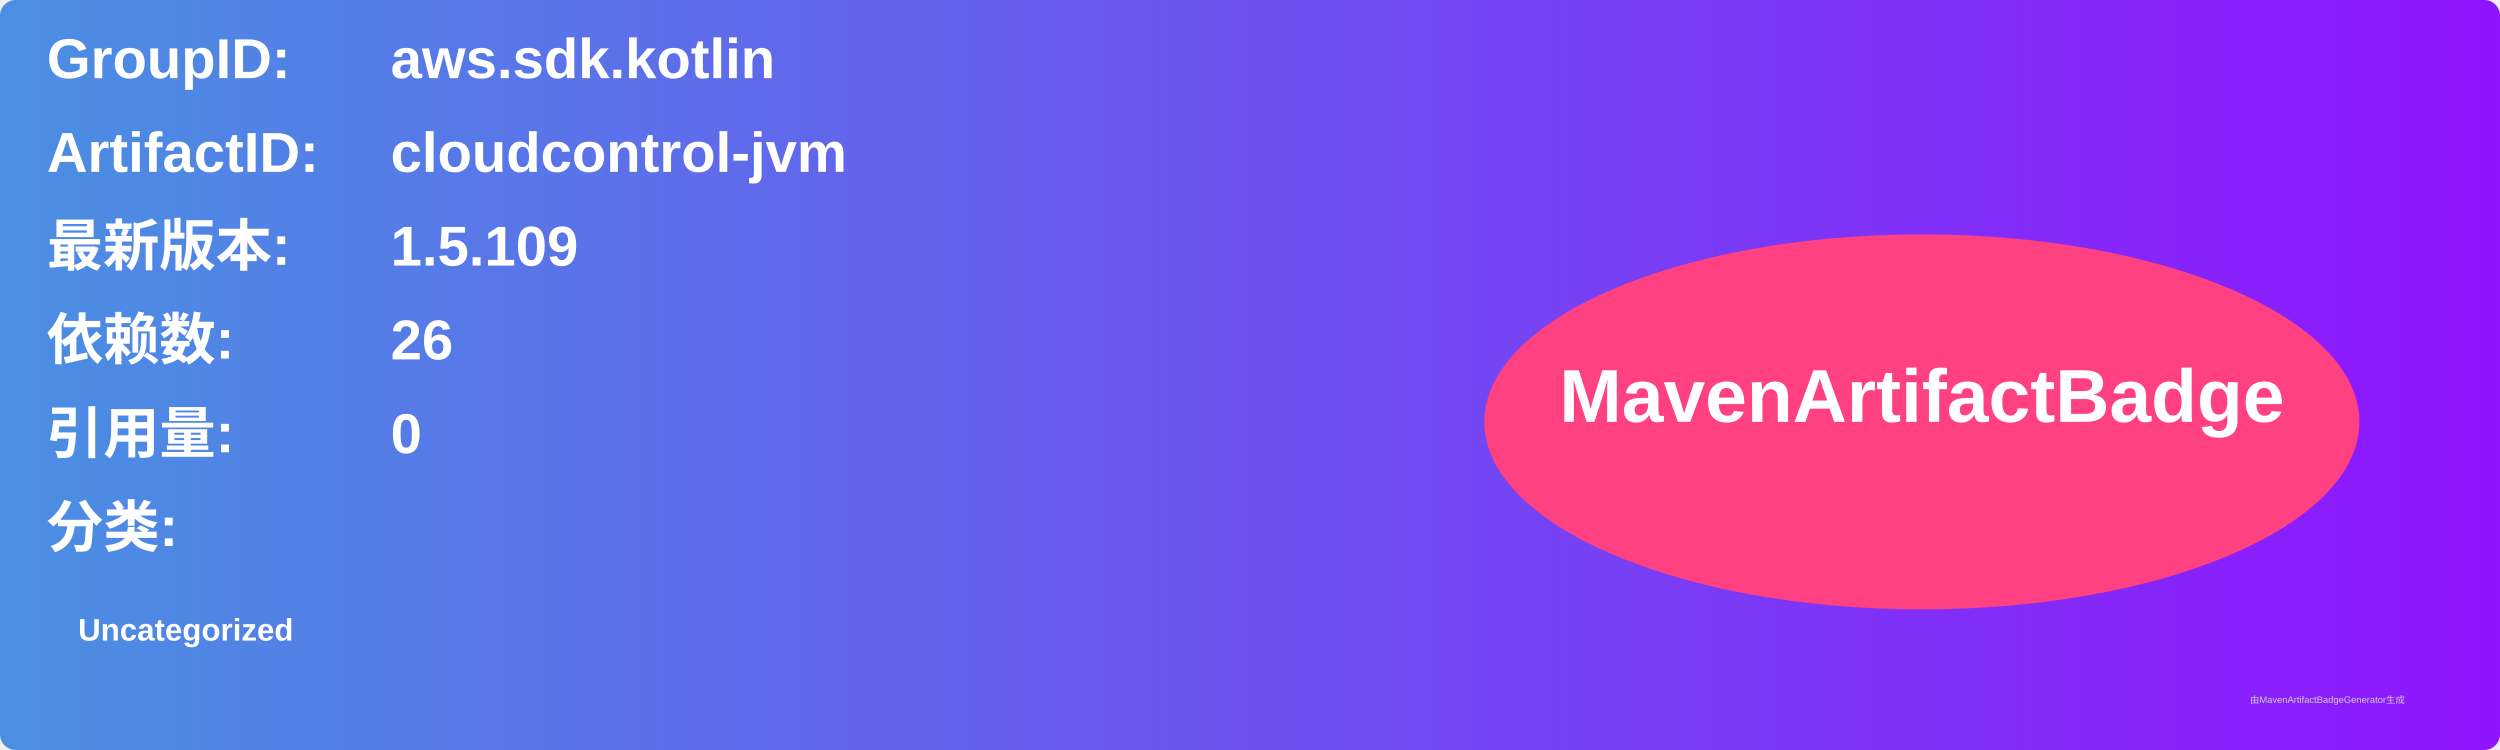
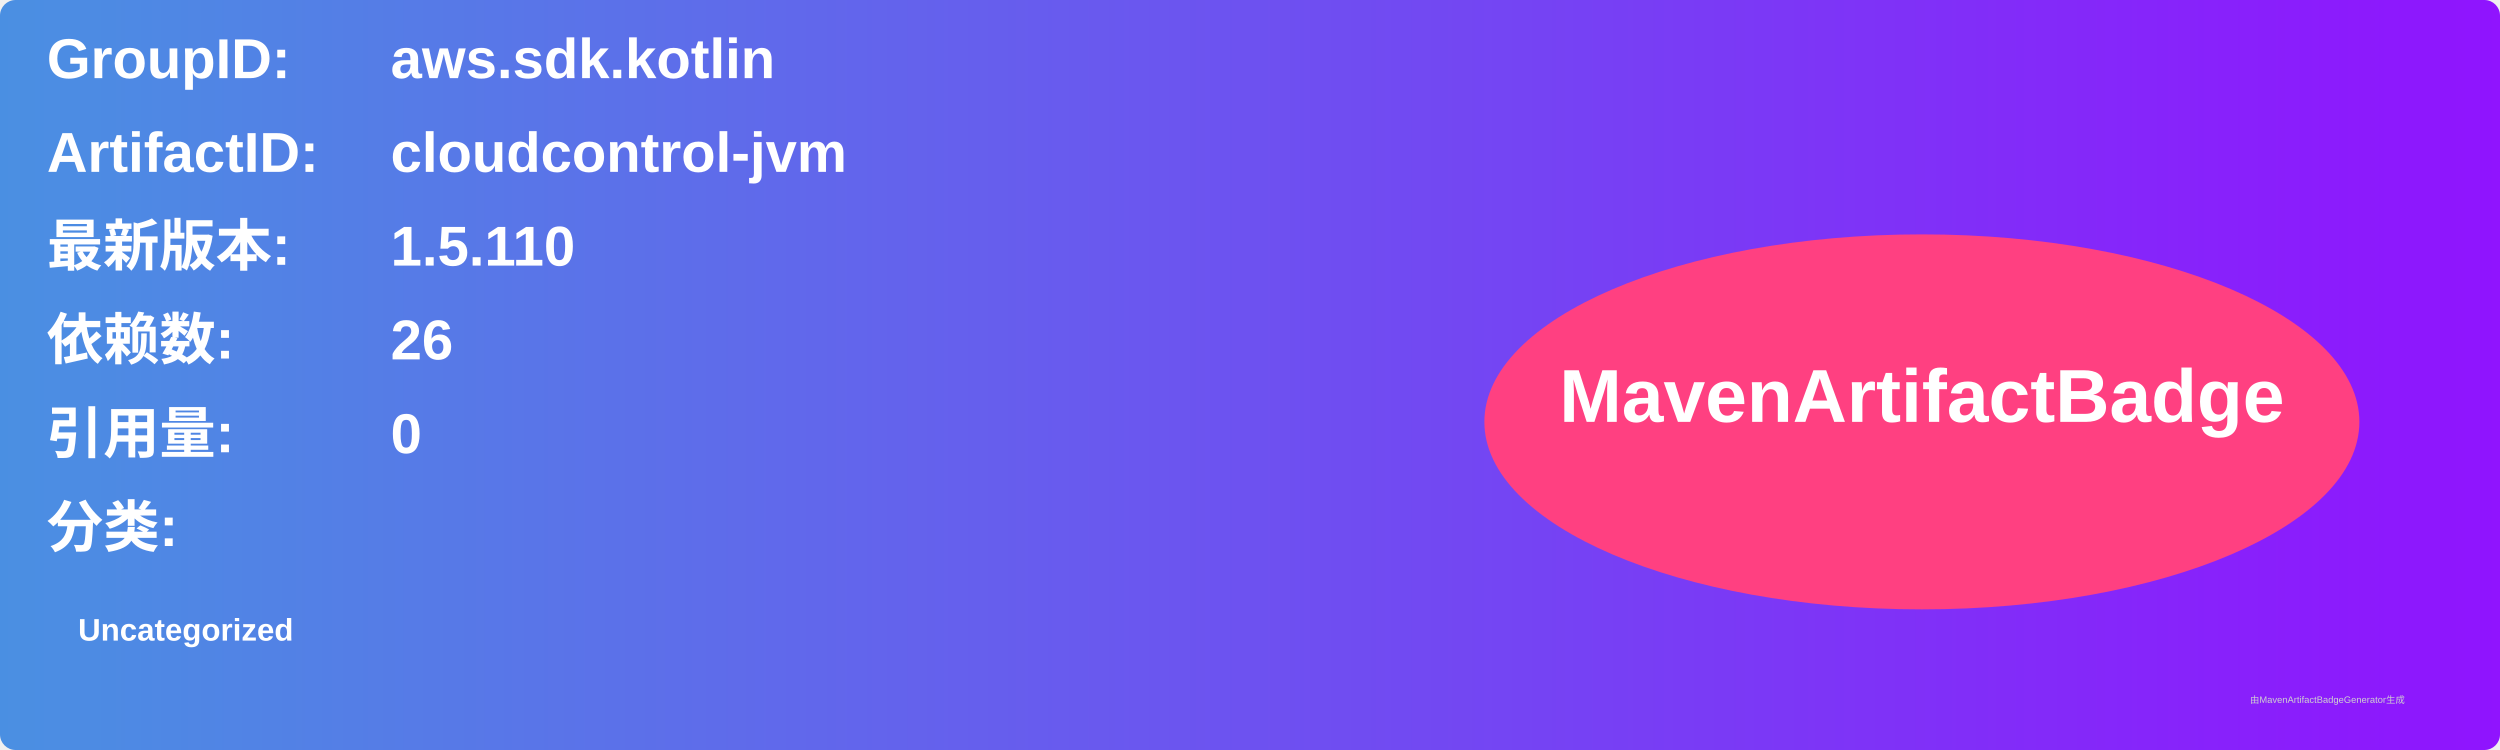
<svg xmlns="http://www.w3.org/2000/svg" width="800" height="240" viewBox="0 0 800 240">
  <linearGradient id="grad" x1="0%" y1="0%" x2="100%" y2="0%">
    <stop offset="0%" stop-color="#4a90e2" />
    <stop offset="100%" stop-color="#9013fe" />
  </linearGradient>
  <rect width="100%" height="100%" rx="5" ry="5" fill="url(#grad)" />
  <g transform="translate(15, 15)">
    <text x="0" y="10" font-family="Arial" font-size="18" fill="white" font-weight="bold" width="260">GroupID:</text>
    <text x="110" y="10" font-family="Arial" font-size="18" fill="white" font-weight="bold" width="460">aws.sdk.kotlin</text>
    <text x="0" y="40" font-family="Arial" font-size="18" fill="white" font-weight="bold" width="260">ArtifactID:</text>
    <text x="110" y="40" font-family="Arial" font-size="18" fill="white" font-weight="bold" width="460">cloudcontrol-jvm</text>
    <text x="0" y="70" font-family="Arial" font-size="18" fill="white" font-weight="bold">最新版本:</text>
    <text x="110" y="70" font-family="Arial" font-size="18" fill="white" font-weight="bold">
-       <tspan font-weight="bold">1.5.109</tspan>
+       <tspan font-weight="bold">1.5.110</tspan>
    </text>
    <text x="0" y="100" font-family="Arial" font-size="18" fill="white" font-weight="bold">依赖数: </text>
    <text x="110" y="100" font-family="Arial" font-size="18" fill="white">
      <tspan font-weight="bold">26</tspan>
    </text>
    <text x="0" y="130" font-family="Arial" font-size="18" fill="white" font-weight="bold">引用量: </text>
    <text x="110" y="130" font-family="Arial" font-size="18" fill="white">
      <tspan font-weight="bold">0</tspan>
    </text>
    <text x="0" y="160" font-family="Arial" font-size="18" fill="white" font-weight="bold">分类:</text>
    <text x="10" y="190" font-family="Arial" font-size="10" fill="white">
      <tspan font-weight="bold">Uncategorized</tspan>
    </text>
    <ellipse cx="600" cy="120" rx="140" ry="60" fill="#ff4081" />
    <text x="600" y="120" text-anchor="middle" font-family="Arial" font-size="24" fill="white" font-weight="bold">MavenArtifactBadge</text>
  </g>
  <text x="720" y="225" font-family="Arial" font-size="3" fill="#d0d0d0">由MavenArtifactBadgeGenerator生成</text>
</svg>
